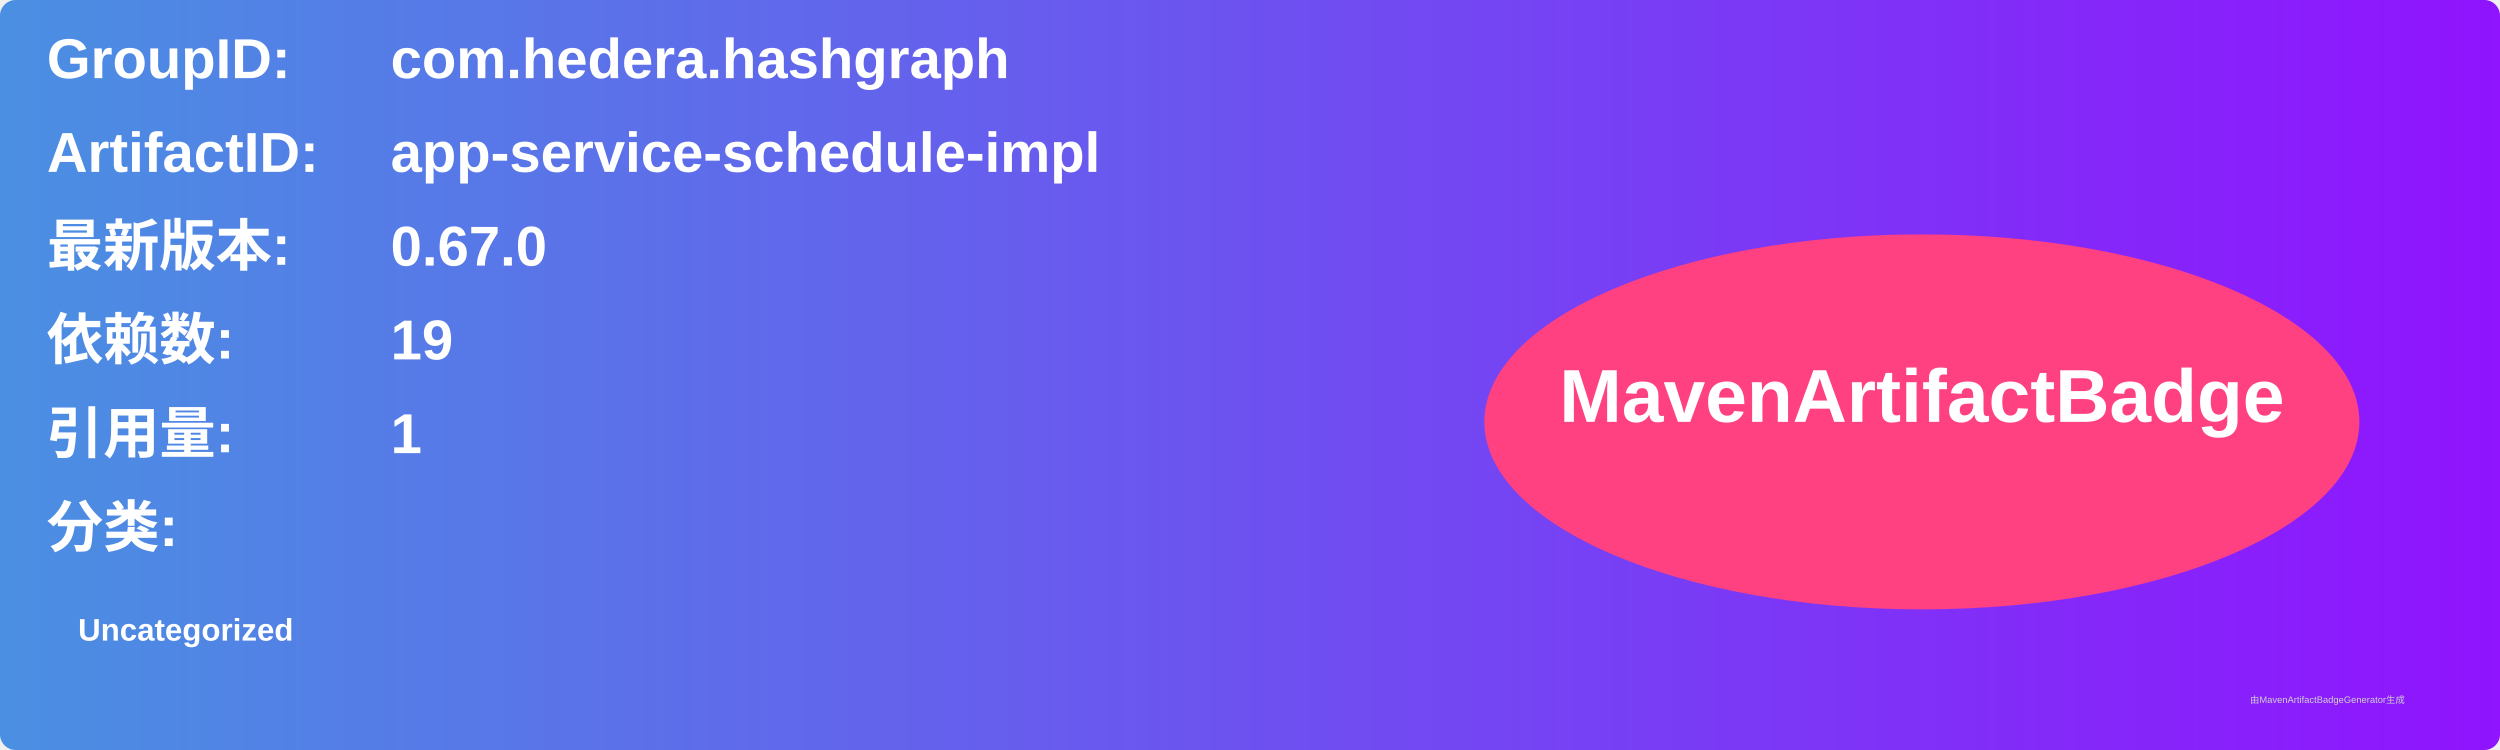
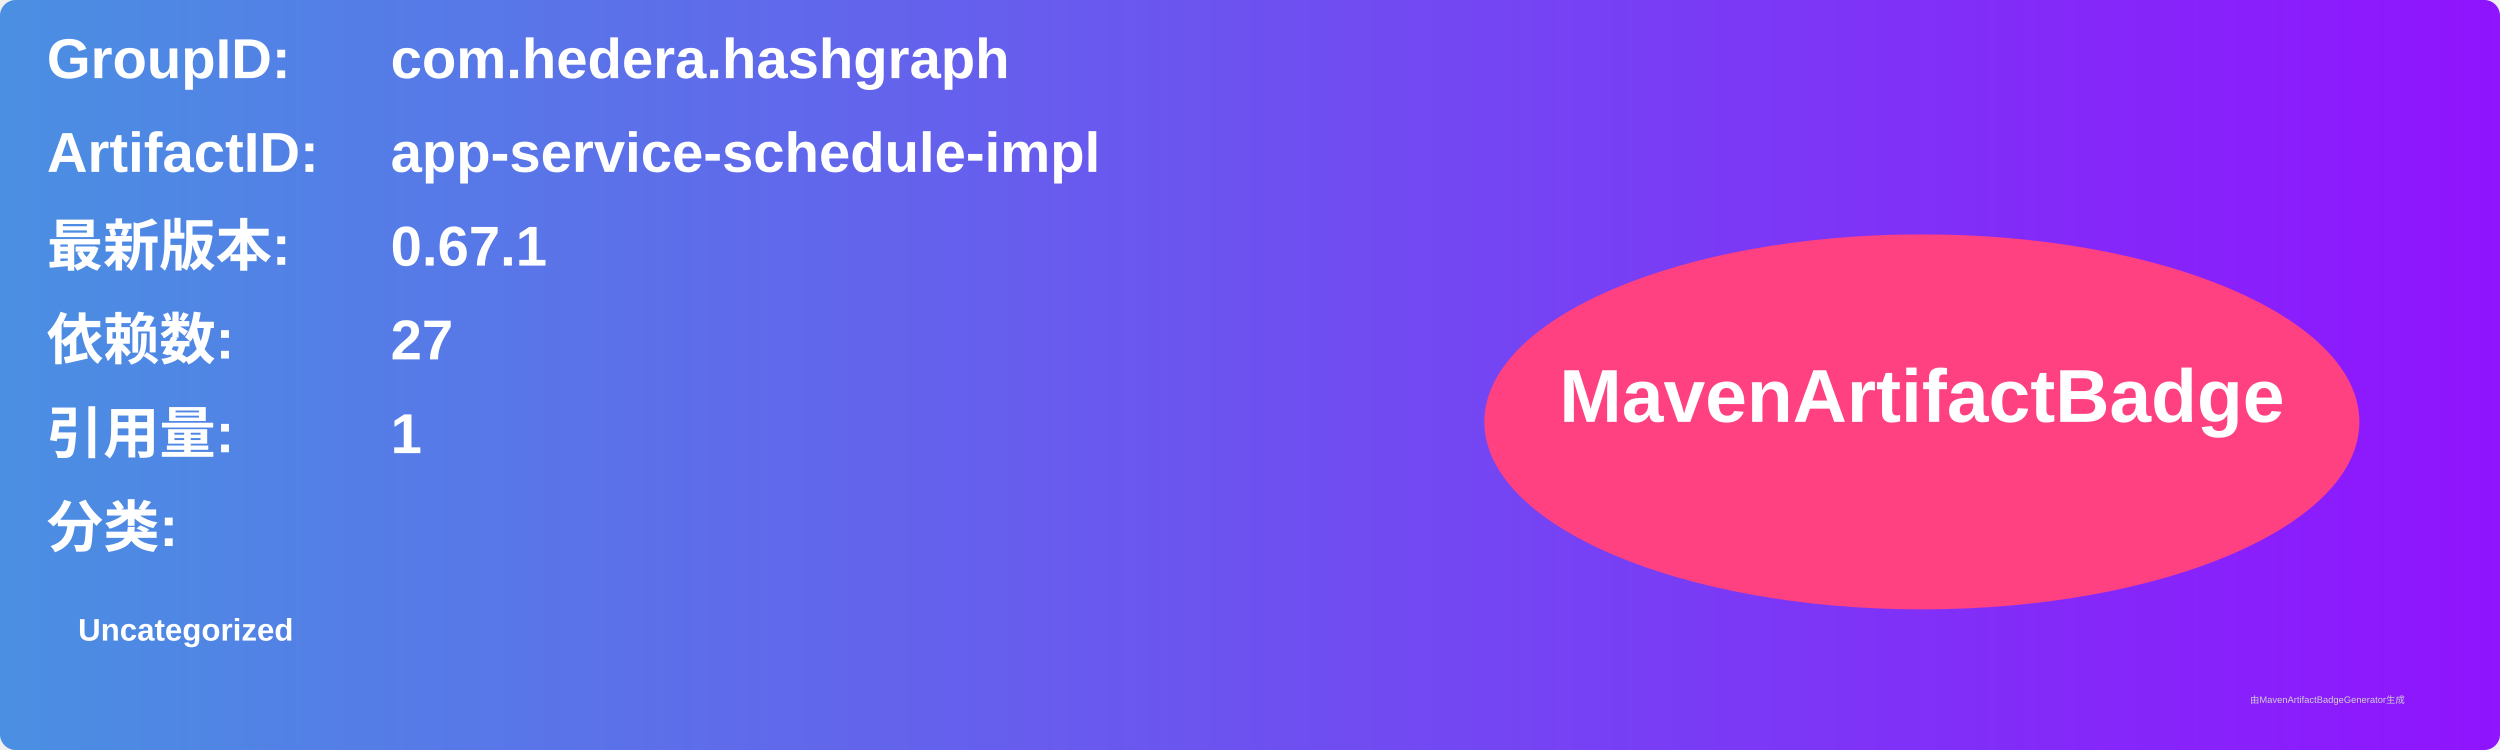
<svg xmlns="http://www.w3.org/2000/svg" width="800" height="240" viewBox="0 0 800 240">
  <linearGradient id="grad" x1="0%" y1="0%" x2="100%" y2="0%">
    <stop offset="0%" stop-color="#4a90e2" />
    <stop offset="100%" stop-color="#9013fe" />
  </linearGradient>
  <rect width="100%" height="100%" rx="5" ry="5" fill="url(#grad)" />
  <g transform="translate(15, 15)">
    <text x="0" y="10" font-family="Arial" font-size="18" fill="white" font-weight="bold" width="260">GroupID:</text>
    <text x="110" y="10" font-family="Arial" font-size="18" fill="white" font-weight="bold" width="460">com.hedera.hashgraph</text>
    <text x="0" y="40" font-family="Arial" font-size="18" fill="white" font-weight="bold" width="260">ArtifactID:</text>
    <text x="110" y="40" font-family="Arial" font-size="18" fill="white" font-weight="bold" width="460">app-service-schedule-impl</text>
    <text x="0" y="70" font-family="Arial" font-size="18" fill="white" font-weight="bold">最新版本:</text>
    <text x="110" y="70" font-family="Arial" font-size="18" fill="white" font-weight="bold">
-       <tspan font-weight="bold">0.67.0</tspan>
+       <tspan font-weight="bold">0.67.1</tspan>
    </text>
    <text x="0" y="100" font-family="Arial" font-size="18" fill="white" font-weight="bold">依赖数: </text>
    <text x="110" y="100" font-family="Arial" font-size="18" fill="white">
-       <tspan font-weight="bold">19</tspan>
+       <tspan font-weight="bold">27</tspan>
    </text>
    <text x="0" y="130" font-family="Arial" font-size="18" fill="white" font-weight="bold">引用量: </text>
    <text x="110" y="130" font-family="Arial" font-size="18" fill="white">
      <tspan font-weight="bold">1</tspan>
    </text>
    <text x="0" y="160" font-family="Arial" font-size="18" fill="white" font-weight="bold">分类:</text>
    <text x="10" y="190" font-family="Arial" font-size="10" fill="white">
      <tspan font-weight="bold">Uncategorized</tspan>
    </text>
    <ellipse cx="600" cy="120" rx="140" ry="60" fill="#ff4081" />
    <text x="600" y="120" text-anchor="middle" font-family="Arial" font-size="24" fill="white" font-weight="bold">MavenArtifactBadge</text>
  </g>
  <text x="720" y="225" font-family="Arial" font-size="3" fill="#d0d0d0">由MavenArtifactBadgeGenerator生成</text>
</svg>
